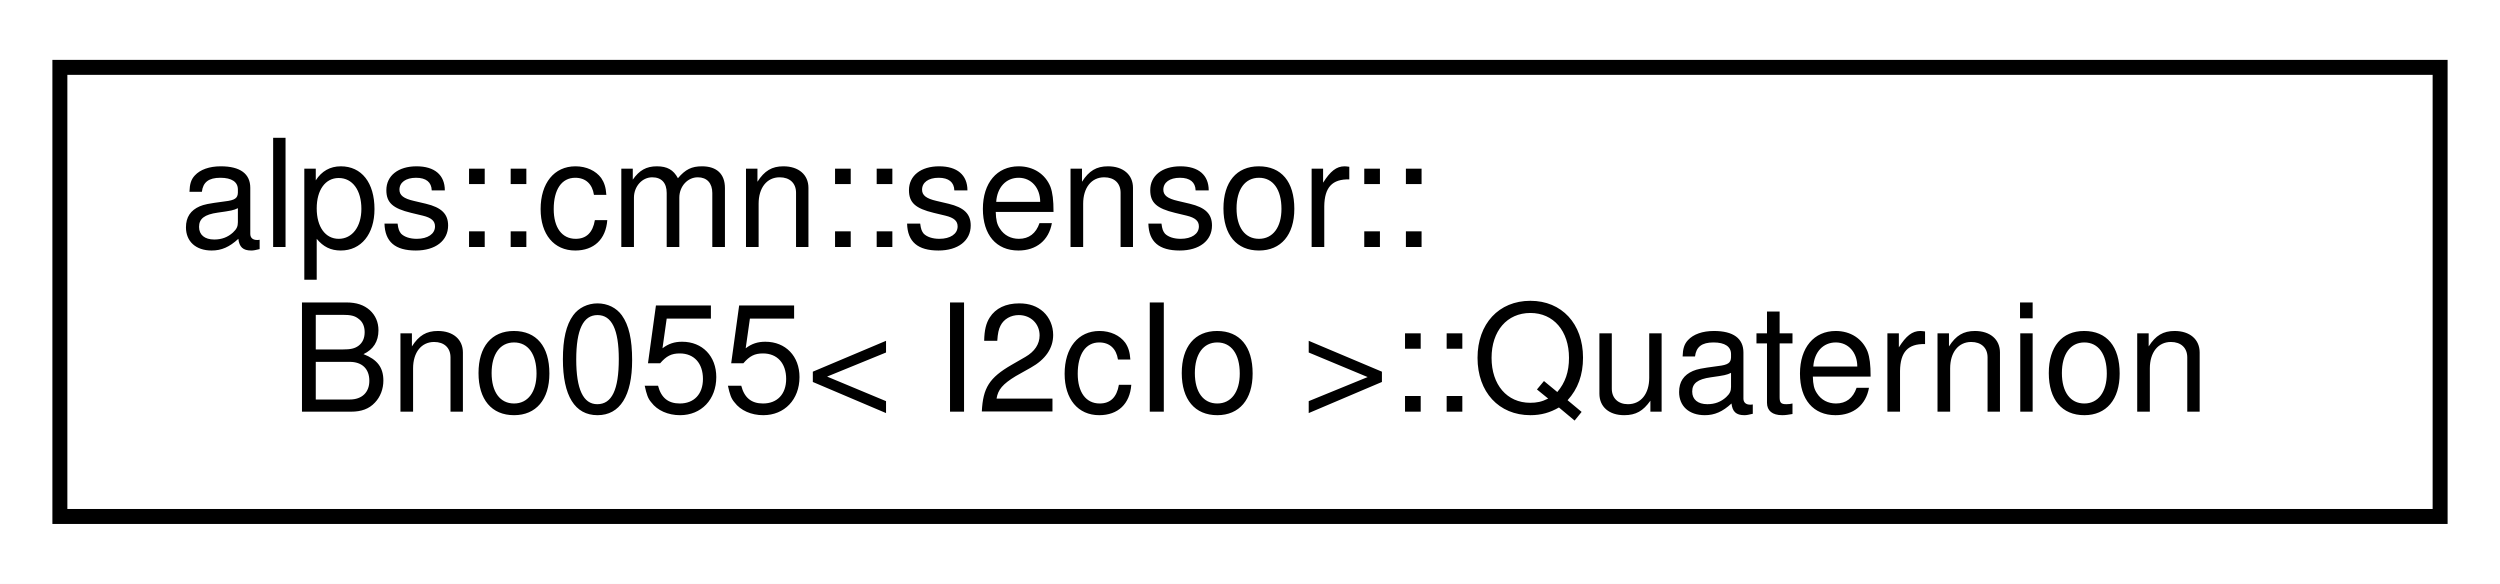
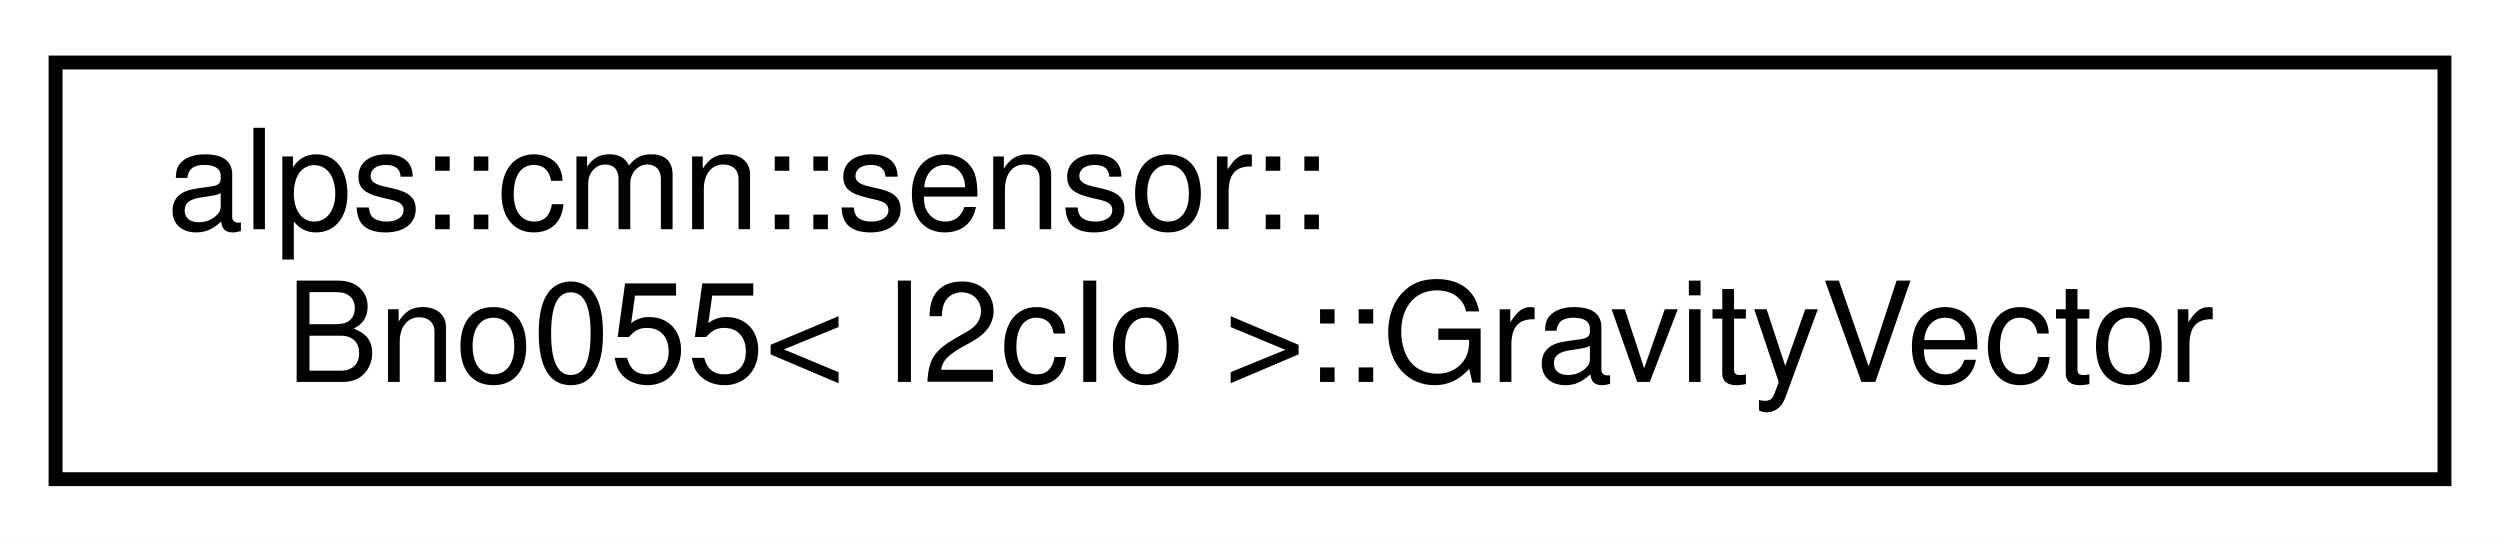
- <svg xmlns="http://www.w3.org/2000/svg" xmlns:xlink="http://www.w3.org/1999/xlink" width="167pt" height="39pt" viewBox="0.00 0.00 167.00 39.00">
+ <svg xmlns="http://www.w3.org/2000/svg" xmlns:xlink="http://www.w3.org/1999/xlink" width="180pt" height="39pt" viewBox="0.00 0.00 180.00 39.00">
  <g id="graph0" class="graph" transform="scale(1 1) rotate(0) translate(4 35)">
-     <polygon fill="white" stroke="transparent" points="-4,4 -4,-35 163,-35 163,4 -4,4" />
+     <polygon fill="white" stroke="transparent" points="-4,4 -4,-35 176,-35 176,4 -4,4" />
    <g id="node1" class="node">
      <g id="a_node1">
-         <a xlink:href="structalps_1_1cmn_1_1sensor_1_1_bno055_1_1_quaternion.html" target="_top" xlink:title="クォータニオンのセンサーデータ">
-           <polygon fill="white" stroke="black" points="0,-0.5 0,-30.5 159,-30.5 159,-0.5 0,-0.5" />
+         <a xlink:href="structalps_1_1cmn_1_1sensor_1_1_bno055_1_1_gravity_vector.html" target="_top" xlink:title="重力加速度のセンサーデータ">
+           <polygon fill="white" stroke="black" points="0,-0.5 0,-30.5 172,-30.5 172,-0.5 0,-0.5" />
          <text text-anchor="start" x="8" y="-18.5" font-family="Helvetica,sans-Serif" font-size="10.00">alps::cmn::sensor::</text>
-           <text text-anchor="middle" x="79.5" y="-7.5" font-family="Helvetica,sans-Serif" font-size="10.00">Bno055&lt; I2cIo &gt;::Quaternion</text>
+           <text text-anchor="middle" x="86" y="-7.5" font-family="Helvetica,sans-Serif" font-size="10.00">Bno055&lt; I2cIo &gt;::GravityVector</text>
        </a>
      </g>
    </g>
  </g>
</svg>
